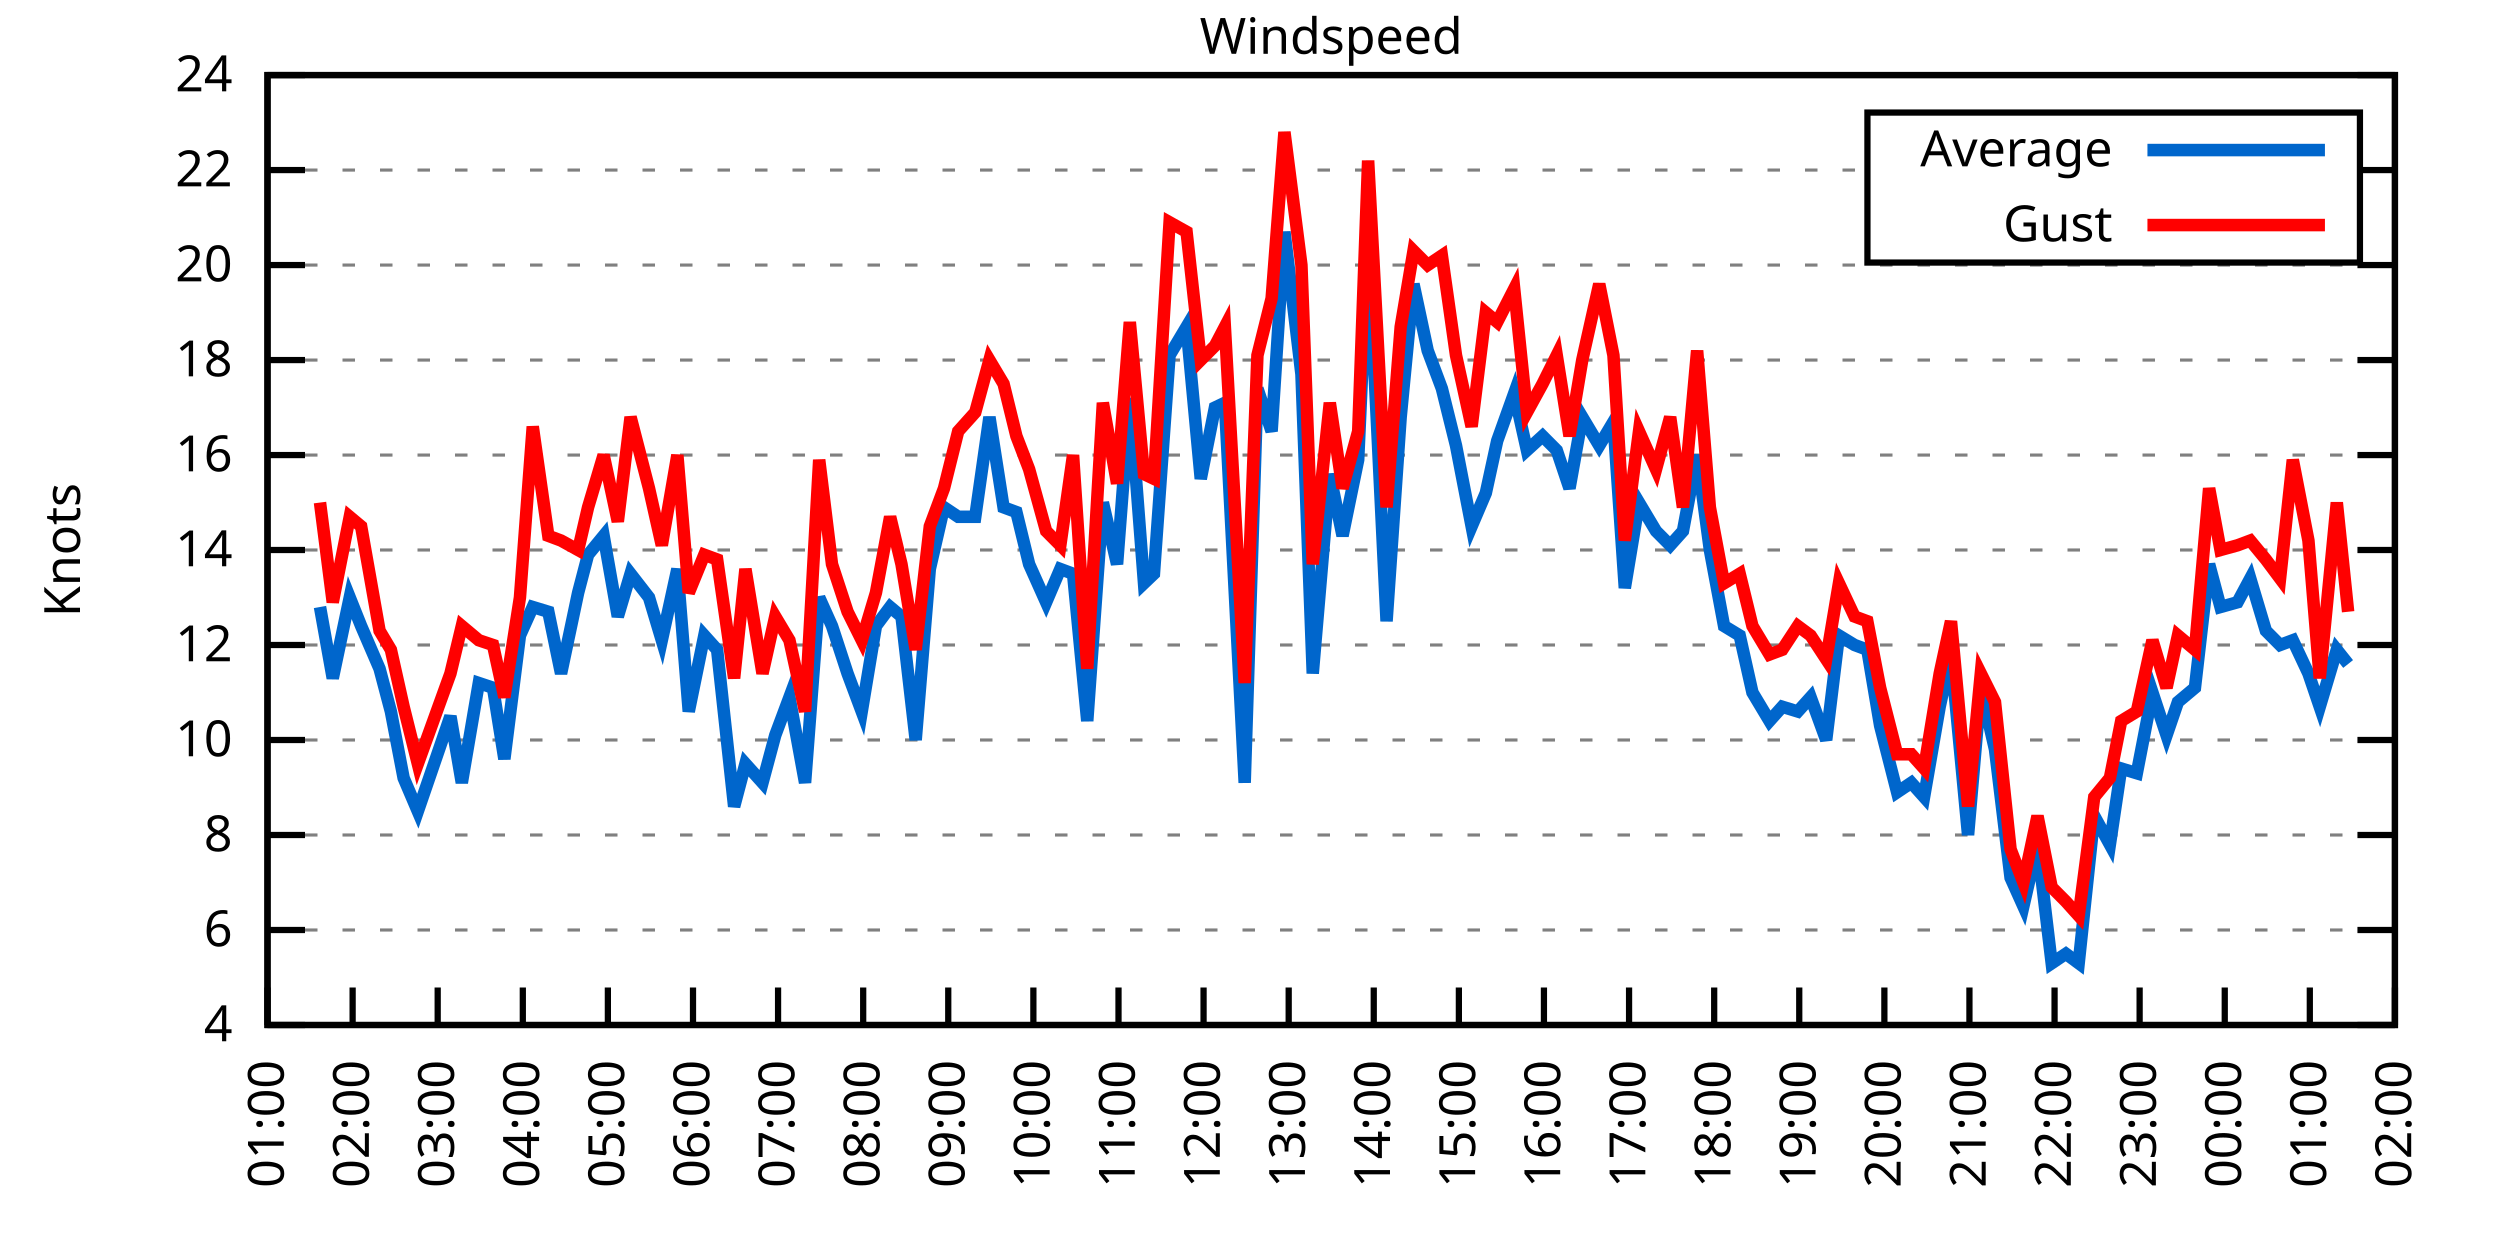
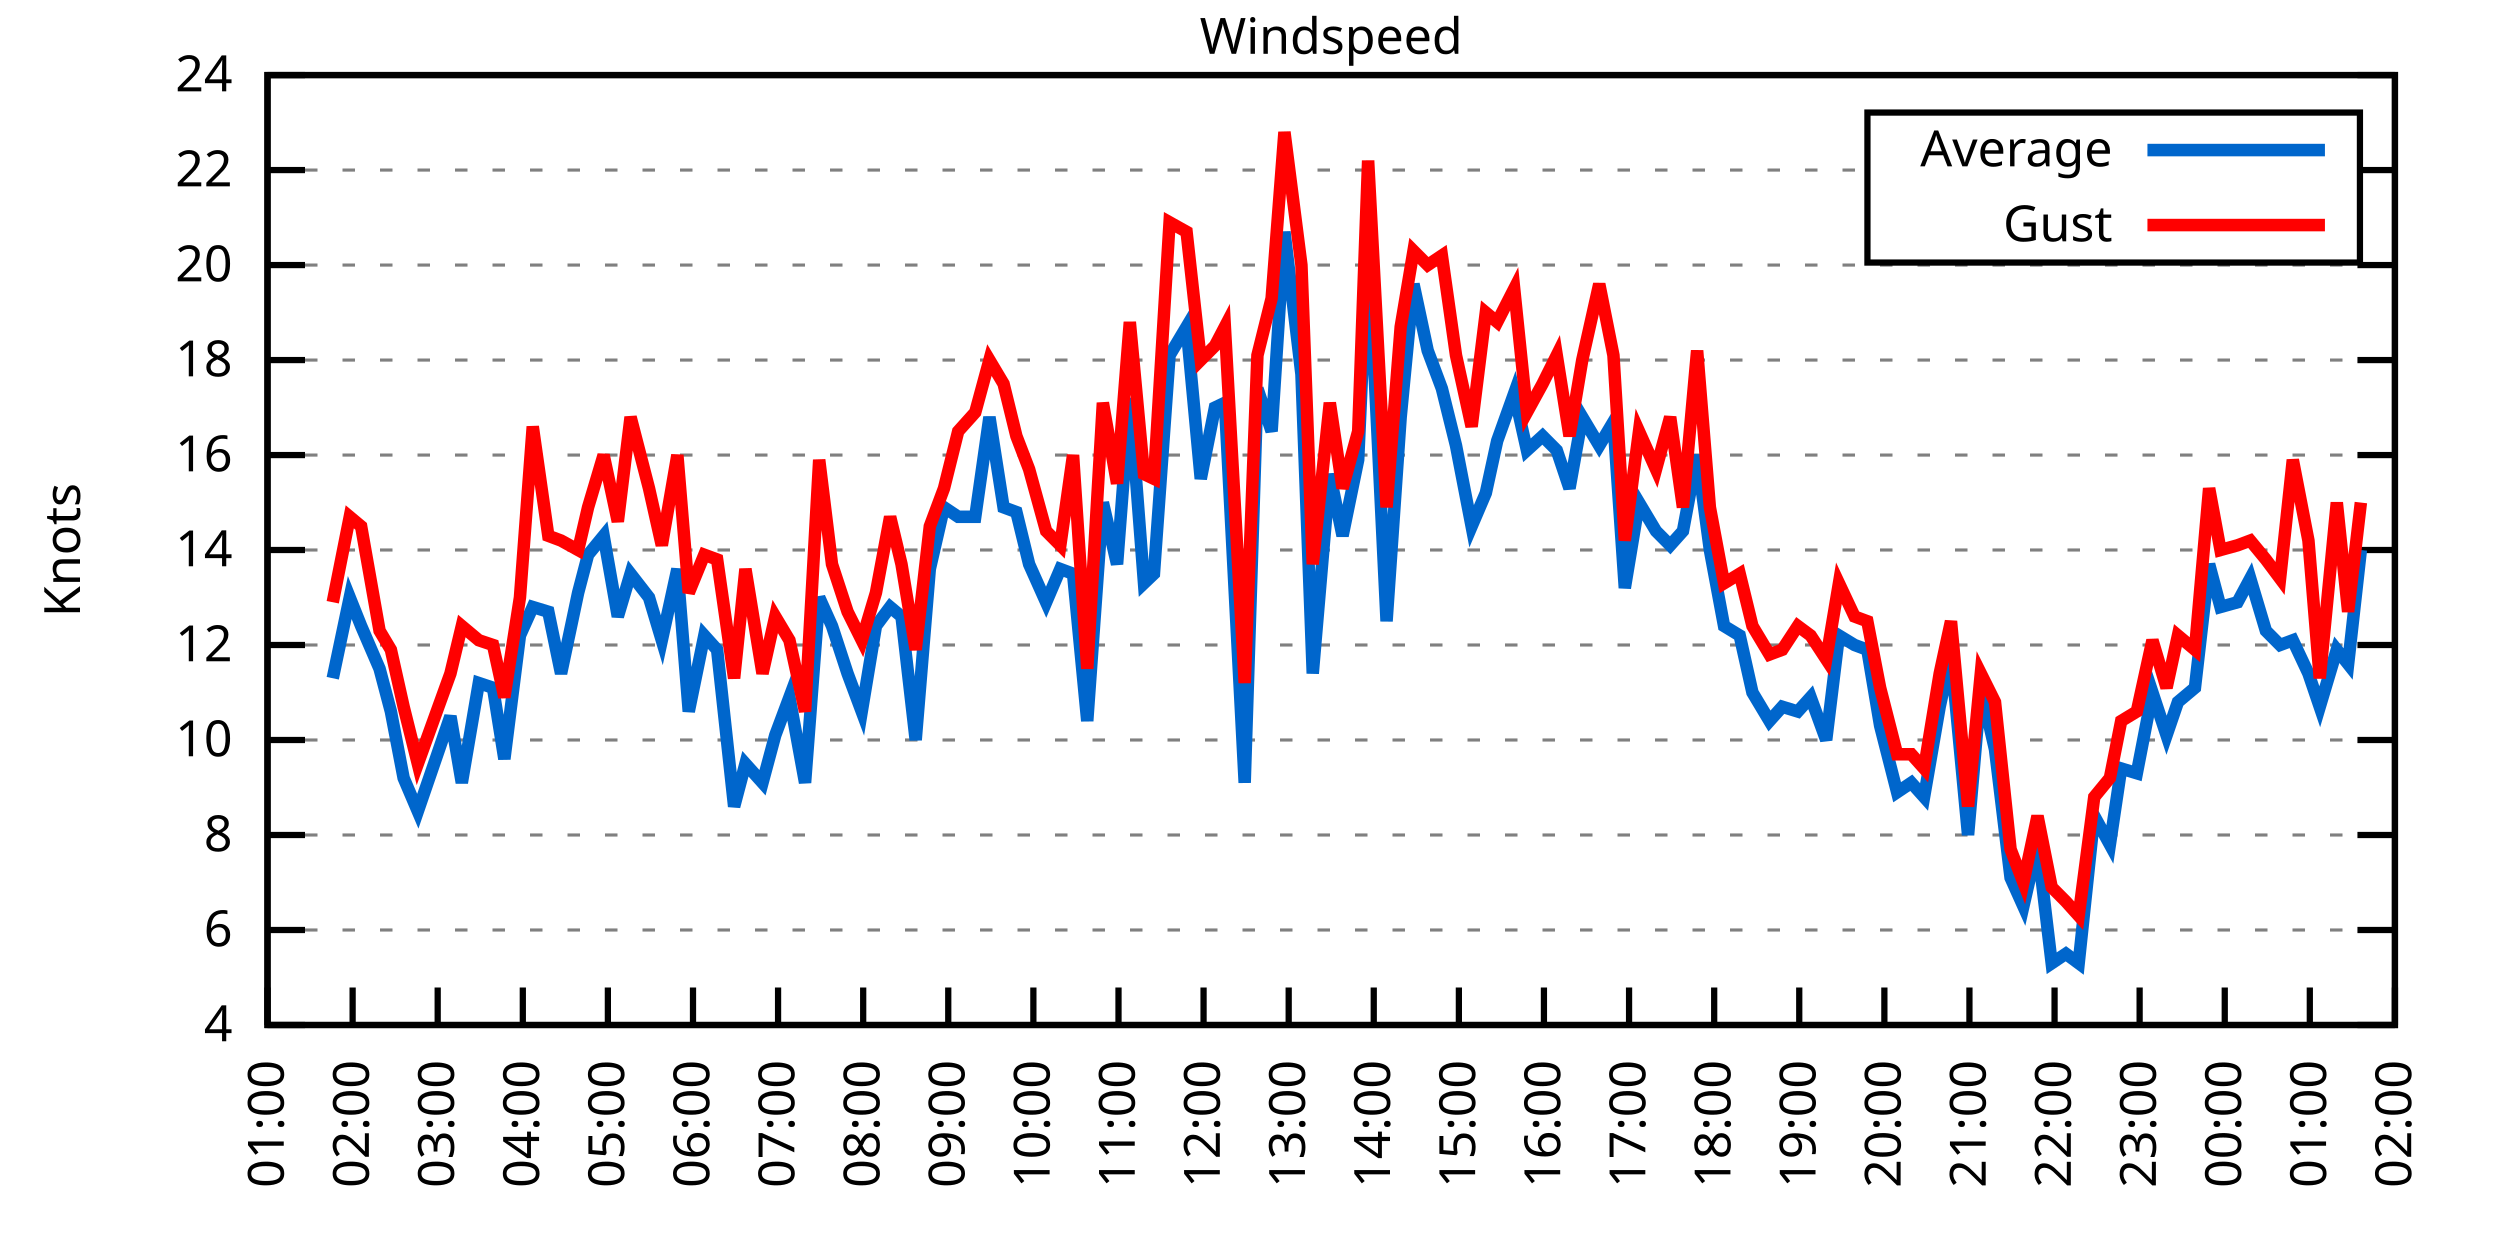
<svg xmlns="http://www.w3.org/2000/svg" xmlns:xlink="http://www.w3.org/1999/xlink" width="400" height="200" viewBox="0 0 400 200">
  <g id="gnuplot_canvas">
    <rect x="0" y="0" width="400" height="200" fill="none" />
    <defs>
      <circle id="gpDot" r="0.5" stroke-width="0.5" stroke="currentColor" />
      <path id="gpPt0" stroke-width="0.333" stroke="currentColor" d="M-1,0 h2 M0,-1 v2" />
      <path id="gpPt1" stroke-width="0.333" stroke="currentColor" d="M-1,-1 L1,1 M1,-1 L-1,1" />
      <path id="gpPt2" stroke-width="0.333" stroke="currentColor" d="M-1,0 L1,0 M0,-1 L0,1 M-1,-1 L1,1 M-1,1 L1,-1" />
      <rect id="gpPt3" stroke-width="0.333" stroke="currentColor" x="-1" y="-1" width="2" height="2" />
      <rect id="gpPt4" stroke-width="0.333" stroke="currentColor" fill="currentColor" x="-1" y="-1" width="2" height="2" />
      <circle id="gpPt5" stroke-width="0.333" stroke="currentColor" cx="0" cy="0" r="1" />
      <use xlink:href="#gpPt5" id="gpPt6" fill="currentColor" stroke="none" />
      <path id="gpPt7" stroke-width="0.333" stroke="currentColor" d="M0,-1.33 L-1.33,0.67 L1.33,0.67 z" />
      <use xlink:href="#gpPt7" id="gpPt8" fill="currentColor" stroke="none" />
      <use xlink:href="#gpPt7" id="gpPt9" stroke="currentColor" transform="rotate(180)" />
      <use xlink:href="#gpPt9" id="gpPt10" fill="currentColor" stroke="none" />
      <use xlink:href="#gpPt3" id="gpPt11" stroke="currentColor" transform="rotate(45)" />
      <use xlink:href="#gpPt11" id="gpPt12" fill="currentColor" stroke="none" />
      <path id="gpPt13" stroke-width="0.333" stroke="currentColor" d="M0,1.330 L1.265,0.411 L0.782,-1.067 L-0.782,-1.076 L-1.265,0.411 z" />
      <use xlink:href="#gpPt13" id="gpPt14" fill="currentColor" stroke="none" />
      <filter id="textbox" filterUnits="objectBoundingBox" x="0" y="0" height="1" width="1">
        <feFlood flood-color="white" flood-opacity="1" result="bgnd" />
        <feComposite in="SourceGraphic" in2="bgnd" operator="atop" />
      </filter>
      <filter id="greybox" filterUnits="objectBoundingBox" x="0" y="0" height="1" width="1">
        <feFlood flood-color="lightgrey" flood-opacity="1" result="grey" />
        <feComposite in="SourceGraphic" in2="grey" operator="atop" />
      </filter>
    </defs>
    <g fill="none" color="white" stroke="currentColor" stroke-width="1.00" stroke-linecap="butt" stroke-linejoin="miter">
</g>
    <g fill="none" color="black" stroke="currentColor" stroke-width="1.00" stroke-linecap="butt" stroke-linejoin="miter">
      <g stroke="none" shape-rendering="crispEdges">
        <polygon fill="rgb(255, 255, 255)" points="42.80,164.00 383.18,164.00 383.18,12.02 42.80,12.02 " />
      </g>
    </g>
    <g fill="none" color="black" stroke="currentColor" stroke-width="1.00" stroke-linecap="butt" stroke-linejoin="miter">
</g>
    <g fill="none" color="black" stroke="black" stroke-width="0.50" stroke-linecap="butt" stroke-linejoin="miter">
</g>
    <g fill="none" color="gray" stroke="currentColor" stroke-width="0.50" stroke-linecap="butt" stroke-linejoin="miter">
      <path stroke="gray" stroke-dasharray="2,4" class="gridline" d="M42.80,164.00 L383.19,164.00  " />
    </g>
    <g fill="none" color="gray" stroke="gray" stroke-width="1.00" stroke-linecap="butt" stroke-linejoin="miter">
</g>
    <g fill="none" color="black" stroke="currentColor" stroke-width="1.00" stroke-linecap="butt" stroke-linejoin="miter">
      <path stroke="black" d="M42.80,164.00 L48.80,164.00 M383.19,164.00 L377.19,164.00  " />
      <g transform="translate(37.20,166.60)" stroke="none" fill="black" font-family="Sans" font-size="8.00" text-anchor="end">
        <text>
          <tspan font-family="Sans"> 4</tspan>
        </text>
      </g>
    </g>
    <g fill="none" color="black" stroke="currentColor" stroke-width="1.00" stroke-linecap="butt" stroke-linejoin="miter">
</g>
    <g fill="none" color="black" stroke="black" stroke-width="0.50" stroke-linecap="butt" stroke-linejoin="miter">
</g>
    <g fill="none" color="gray" stroke="currentColor" stroke-width="0.50" stroke-linecap="butt" stroke-linejoin="miter">
      <path stroke="gray" stroke-dasharray="2,4" class="gridline" d="M42.80,148.80 L383.19,148.80  " />
    </g>
    <g fill="none" color="gray" stroke="gray" stroke-width="1.00" stroke-linecap="butt" stroke-linejoin="miter">
</g>
    <g fill="none" color="black" stroke="currentColor" stroke-width="1.00" stroke-linecap="butt" stroke-linejoin="miter">
      <path stroke="black" d="M42.80,148.80 L48.80,148.80 M383.19,148.80 L377.19,148.80  " />
      <g transform="translate(37.20,151.40)" stroke="none" fill="black" font-family="Sans" font-size="8.00" text-anchor="end">
        <text>
          <tspan font-family="Sans"> 6</tspan>
        </text>
      </g>
    </g>
    <g fill="none" color="black" stroke="currentColor" stroke-width="1.00" stroke-linecap="butt" stroke-linejoin="miter">
</g>
    <g fill="none" color="black" stroke="black" stroke-width="0.50" stroke-linecap="butt" stroke-linejoin="miter">
</g>
    <g fill="none" color="gray" stroke="currentColor" stroke-width="0.50" stroke-linecap="butt" stroke-linejoin="miter">
      <path stroke="gray" stroke-dasharray="2,4" class="gridline" d="M42.80,133.60 L383.19,133.60  " />
    </g>
    <g fill="none" color="gray" stroke="gray" stroke-width="1.00" stroke-linecap="butt" stroke-linejoin="miter">
</g>
    <g fill="none" color="black" stroke="currentColor" stroke-width="1.00" stroke-linecap="butt" stroke-linejoin="miter">
      <path stroke="black" d="M42.80,133.60 L48.80,133.60 M383.19,133.60 L377.19,133.60  " />
      <g transform="translate(37.20,136.20)" stroke="none" fill="black" font-family="Sans" font-size="8.00" text-anchor="end">
        <text>
          <tspan font-family="Sans"> 8</tspan>
        </text>
      </g>
    </g>
    <g fill="none" color="black" stroke="currentColor" stroke-width="1.00" stroke-linecap="butt" stroke-linejoin="miter">
</g>
    <g fill="none" color="black" stroke="black" stroke-width="0.50" stroke-linecap="butt" stroke-linejoin="miter">
</g>
    <g fill="none" color="gray" stroke="currentColor" stroke-width="0.50" stroke-linecap="butt" stroke-linejoin="miter">
      <path stroke="gray" stroke-dasharray="2,4" class="gridline" d="M42.80,118.40 L383.19,118.40  " />
    </g>
    <g fill="none" color="gray" stroke="gray" stroke-width="1.00" stroke-linecap="butt" stroke-linejoin="miter">
</g>
    <g fill="none" color="black" stroke="currentColor" stroke-width="1.00" stroke-linecap="butt" stroke-linejoin="miter">
      <path stroke="black" d="M42.80,118.40 L48.80,118.40 M383.19,118.40 L377.19,118.40  " />
      <g transform="translate(37.20,121.00)" stroke="none" fill="black" font-family="Sans" font-size="8.00" text-anchor="end">
        <text>
          <tspan font-family="Sans"> 10</tspan>
        </text>
      </g>
    </g>
    <g fill="none" color="black" stroke="currentColor" stroke-width="1.00" stroke-linecap="butt" stroke-linejoin="miter">
</g>
    <g fill="none" color="black" stroke="black" stroke-width="0.50" stroke-linecap="butt" stroke-linejoin="miter">
</g>
    <g fill="none" color="gray" stroke="currentColor" stroke-width="0.50" stroke-linecap="butt" stroke-linejoin="miter">
      <path stroke="gray" stroke-dasharray="2,4" class="gridline" d="M42.80,103.20 L383.19,103.20  " />
    </g>
    <g fill="none" color="gray" stroke="gray" stroke-width="1.00" stroke-linecap="butt" stroke-linejoin="miter">
</g>
    <g fill="none" color="black" stroke="currentColor" stroke-width="1.00" stroke-linecap="butt" stroke-linejoin="miter">
      <path stroke="black" d="M42.80,103.20 L48.80,103.20 M383.19,103.20 L377.19,103.20  " />
      <g transform="translate(37.20,105.80)" stroke="none" fill="black" font-family="Sans" font-size="8.00" text-anchor="end">
        <text>
          <tspan font-family="Sans"> 12</tspan>
        </text>
      </g>
    </g>
    <g fill="none" color="black" stroke="currentColor" stroke-width="1.00" stroke-linecap="butt" stroke-linejoin="miter">
</g>
    <g fill="none" color="black" stroke="black" stroke-width="0.50" stroke-linecap="butt" stroke-linejoin="miter">
</g>
    <g fill="none" color="gray" stroke="currentColor" stroke-width="0.50" stroke-linecap="butt" stroke-linejoin="miter">
      <path stroke="gray" stroke-dasharray="2,4" class="gridline" d="M42.80,88.00 L383.19,88.00  " />
    </g>
    <g fill="none" color="gray" stroke="gray" stroke-width="1.00" stroke-linecap="butt" stroke-linejoin="miter">
</g>
    <g fill="none" color="black" stroke="currentColor" stroke-width="1.00" stroke-linecap="butt" stroke-linejoin="miter">
      <path stroke="black" d="M42.80,88.00 L48.80,88.00 M383.19,88.00 L377.19,88.00  " />
      <g transform="translate(37.20,90.60)" stroke="none" fill="black" font-family="Sans" font-size="8.00" text-anchor="end">
        <text>
          <tspan font-family="Sans"> 14</tspan>
        </text>
      </g>
    </g>
    <g fill="none" color="black" stroke="currentColor" stroke-width="1.00" stroke-linecap="butt" stroke-linejoin="miter">
</g>
    <g fill="none" color="black" stroke="black" stroke-width="0.50" stroke-linecap="butt" stroke-linejoin="miter">
</g>
    <g fill="none" color="gray" stroke="currentColor" stroke-width="0.50" stroke-linecap="butt" stroke-linejoin="miter">
      <path stroke="gray" stroke-dasharray="2,4" class="gridline" d="M42.80,72.81 L383.19,72.81  " />
    </g>
    <g fill="none" color="gray" stroke="gray" stroke-width="1.00" stroke-linecap="butt" stroke-linejoin="miter">
</g>
    <g fill="none" color="black" stroke="currentColor" stroke-width="1.00" stroke-linecap="butt" stroke-linejoin="miter">
      <path stroke="black" d="M42.80,72.81 L48.80,72.81 M383.19,72.81 L377.19,72.81  " />
      <g transform="translate(37.20,75.41)" stroke="none" fill="black" font-family="Sans" font-size="8.00" text-anchor="end">
        <text>
          <tspan font-family="Sans"> 16</tspan>
        </text>
      </g>
    </g>
    <g fill="none" color="black" stroke="currentColor" stroke-width="1.00" stroke-linecap="butt" stroke-linejoin="miter">
</g>
    <g fill="none" color="black" stroke="black" stroke-width="0.50" stroke-linecap="butt" stroke-linejoin="miter">
</g>
    <g fill="none" color="gray" stroke="currentColor" stroke-width="0.50" stroke-linecap="butt" stroke-linejoin="miter">
      <path stroke="gray" stroke-dasharray="2,4" class="gridline" d="M42.80,57.61 L383.19,57.61  " />
    </g>
    <g fill="none" color="gray" stroke="gray" stroke-width="1.00" stroke-linecap="butt" stroke-linejoin="miter">
</g>
    <g fill="none" color="black" stroke="currentColor" stroke-width="1.00" stroke-linecap="butt" stroke-linejoin="miter">
      <path stroke="black" d="M42.80,57.61 L48.80,57.61 M383.19,57.61 L377.19,57.61  " />
      <g transform="translate(37.20,60.21)" stroke="none" fill="black" font-family="Sans" font-size="8.00" text-anchor="end">
        <text>
          <tspan font-family="Sans"> 18</tspan>
        </text>
      </g>
    </g>
    <g fill="none" color="black" stroke="currentColor" stroke-width="1.00" stroke-linecap="butt" stroke-linejoin="miter">
</g>
    <g fill="none" color="black" stroke="black" stroke-width="0.50" stroke-linecap="butt" stroke-linejoin="miter">
</g>
    <g fill="none" color="gray" stroke="currentColor" stroke-width="0.50" stroke-linecap="butt" stroke-linejoin="miter">
      <path stroke="gray" stroke-dasharray="2,4" class="gridline" d="M42.80,42.41 L383.19,42.41  " />
    </g>
    <g fill="none" color="gray" stroke="gray" stroke-width="1.00" stroke-linecap="butt" stroke-linejoin="miter">
</g>
    <g fill="none" color="black" stroke="currentColor" stroke-width="1.00" stroke-linecap="butt" stroke-linejoin="miter">
      <path stroke="black" d="M42.80,42.41 L48.80,42.41 M383.19,42.41 L377.19,42.41  " />
      <g transform="translate(37.20,45.01)" stroke="none" fill="black" font-family="Sans" font-size="8.00" text-anchor="end">
        <text>
          <tspan font-family="Sans"> 20</tspan>
        </text>
      </g>
    </g>
    <g fill="none" color="black" stroke="currentColor" stroke-width="1.00" stroke-linecap="butt" stroke-linejoin="miter">
</g>
    <g fill="none" color="black" stroke="black" stroke-width="0.50" stroke-linecap="butt" stroke-linejoin="miter">
</g>
    <g fill="none" color="gray" stroke="currentColor" stroke-width="0.50" stroke-linecap="butt" stroke-linejoin="miter">
      <path stroke="gray" stroke-dasharray="2,4" class="gridline" d="M42.80,27.21 L298.79,27.21 M377.59,27.21 L383.19,27.21  " />
    </g>
    <g fill="none" color="gray" stroke="gray" stroke-width="1.00" stroke-linecap="butt" stroke-linejoin="miter">
</g>
    <g fill="none" color="black" stroke="currentColor" stroke-width="1.00" stroke-linecap="butt" stroke-linejoin="miter">
      <path stroke="black" d="M42.80,27.21 L48.80,27.21 M383.19,27.21 L377.19,27.21  " />
      <g transform="translate(37.20,29.81)" stroke="none" fill="black" font-family="Sans" font-size="8.00" text-anchor="end">
        <text>
          <tspan font-family="Sans"> 22</tspan>
        </text>
      </g>
    </g>
    <g fill="none" color="black" stroke="currentColor" stroke-width="1.00" stroke-linecap="butt" stroke-linejoin="miter">
</g>
    <g fill="none" color="black" stroke="black" stroke-width="0.50" stroke-linecap="butt" stroke-linejoin="miter">
</g>
    <g fill="none" color="gray" stroke="currentColor" stroke-width="0.50" stroke-linecap="butt" stroke-linejoin="miter">
      <path stroke="gray" stroke-dasharray="2,4" class="gridline" d="M42.80,12.01 L383.19,12.01  " />
    </g>
    <g fill="none" color="gray" stroke="gray" stroke-width="1.00" stroke-linecap="butt" stroke-linejoin="miter">
</g>
    <g fill="none" color="black" stroke="currentColor" stroke-width="1.00" stroke-linecap="butt" stroke-linejoin="miter">
      <path stroke="black" d="M42.80,12.01 L48.80,12.01 M383.19,12.01 L377.19,12.01  " />
      <g transform="translate(37.20,14.61)" stroke="none" fill="black" font-family="Sans" font-size="8.00" text-anchor="end">
        <text>
          <tspan font-family="Sans"> 24</tspan>
        </text>
      </g>
    </g>
    <g fill="none" color="black" stroke="currentColor" stroke-width="1.00" stroke-linecap="butt" stroke-linejoin="miter">
      <path stroke="black" d="M42.80,164.00 L42.80,158.00  " />
      <g transform="translate(45.40,169.60) rotate(270.00)" stroke="none" fill="black" font-family="Sans" font-size="8.00" text-anchor="end">
        <text>
          <tspan font-family="Sans">01:00</tspan>
        </text>
      </g>
    </g>
    <g fill="none" color="black" stroke="currentColor" stroke-width="1.00" stroke-linecap="butt" stroke-linejoin="miter">
      <path stroke="black" d="M56.42,164.00 L56.42,158.00  " />
      <g transform="translate(59.02,169.60) rotate(270.00)" stroke="none" fill="black" font-family="Sans" font-size="8.00" text-anchor="end">
        <text>
          <tspan font-family="Sans">02:00</tspan>
        </text>
      </g>
    </g>
    <g fill="none" color="black" stroke="currentColor" stroke-width="1.00" stroke-linecap="butt" stroke-linejoin="miter">
      <path stroke="black" d="M70.03,164.00 L70.03,158.00  " />
      <g transform="translate(72.63,169.60) rotate(270.00)" stroke="none" fill="black" font-family="Sans" font-size="8.00" text-anchor="end">
        <text>
          <tspan font-family="Sans">03:00</tspan>
        </text>
      </g>
    </g>
    <g fill="none" color="black" stroke="currentColor" stroke-width="1.00" stroke-linecap="butt" stroke-linejoin="miter">
      <path stroke="black" d="M83.65,164.00 L83.65,158.00  " />
      <g transform="translate(86.25,169.60) rotate(270.00)" stroke="none" fill="black" font-family="Sans" font-size="8.00" text-anchor="end">
        <text>
          <tspan font-family="Sans">04:00</tspan>
        </text>
      </g>
    </g>
    <g fill="none" color="black" stroke="currentColor" stroke-width="1.00" stroke-linecap="butt" stroke-linejoin="miter">
      <path stroke="black" d="M97.26,164.00 L97.26,158.00  " />
      <g transform="translate(99.86,169.60) rotate(270.00)" stroke="none" fill="black" font-family="Sans" font-size="8.00" text-anchor="end">
        <text>
          <tspan font-family="Sans">05:00</tspan>
        </text>
      </g>
    </g>
    <g fill="none" color="black" stroke="currentColor" stroke-width="1.00" stroke-linecap="butt" stroke-linejoin="miter">
      <path stroke="black" d="M110.88,164.00 L110.88,158.00  " />
      <g transform="translate(113.48,169.60) rotate(270.00)" stroke="none" fill="black" font-family="Sans" font-size="8.00" text-anchor="end">
        <text>
          <tspan font-family="Sans">06:00</tspan>
        </text>
      </g>
    </g>
    <g fill="none" color="black" stroke="currentColor" stroke-width="1.00" stroke-linecap="butt" stroke-linejoin="miter">
      <path stroke="black" d="M124.49,164.00 L124.49,158.00  " />
      <g transform="translate(127.09,169.60) rotate(270.00)" stroke="none" fill="black" font-family="Sans" font-size="8.00" text-anchor="end">
        <text>
          <tspan font-family="Sans">07:00</tspan>
        </text>
      </g>
    </g>
    <g fill="none" color="black" stroke="currentColor" stroke-width="1.00" stroke-linecap="butt" stroke-linejoin="miter">
      <path stroke="black" d="M138.11,164.00 L138.11,158.00  " />
      <g transform="translate(140.71,169.60) rotate(270.00)" stroke="none" fill="black" font-family="Sans" font-size="8.00" text-anchor="end">
        <text>
          <tspan font-family="Sans">08:00</tspan>
        </text>
      </g>
    </g>
    <g fill="none" color="black" stroke="currentColor" stroke-width="1.00" stroke-linecap="butt" stroke-linejoin="miter">
      <path stroke="black" d="M151.72,164.00 L151.72,158.00  " />
      <g transform="translate(154.32,169.60) rotate(270.00)" stroke="none" fill="black" font-family="Sans" font-size="8.00" text-anchor="end">
        <text>
          <tspan font-family="Sans">09:00</tspan>
        </text>
      </g>
    </g>
    <g fill="none" color="black" stroke="currentColor" stroke-width="1.00" stroke-linecap="butt" stroke-linejoin="miter">
      <path stroke="black" d="M165.34,164.00 L165.34,158.00  " />
      <g transform="translate(167.94,169.60) rotate(270.00)" stroke="none" fill="black" font-family="Sans" font-size="8.00" text-anchor="end">
        <text>
          <tspan font-family="Sans">10:00</tspan>
        </text>
      </g>
    </g>
    <g fill="none" color="black" stroke="currentColor" stroke-width="1.00" stroke-linecap="butt" stroke-linejoin="miter">
      <path stroke="black" d="M178.96,164.00 L178.96,158.00  " />
      <g transform="translate(181.56,169.60) rotate(270.00)" stroke="none" fill="black" font-family="Sans" font-size="8.00" text-anchor="end">
        <text>
          <tspan font-family="Sans">11:00</tspan>
        </text>
      </g>
    </g>
    <g fill="none" color="black" stroke="currentColor" stroke-width="1.00" stroke-linecap="butt" stroke-linejoin="miter">
      <path stroke="black" d="M192.57,164.00 L192.57,158.00  " />
      <g transform="translate(195.17,169.60) rotate(270.00)" stroke="none" fill="black" font-family="Sans" font-size="8.00" text-anchor="end">
        <text>
          <tspan font-family="Sans">12:00</tspan>
        </text>
      </g>
    </g>
    <g fill="none" color="black" stroke="currentColor" stroke-width="1.00" stroke-linecap="butt" stroke-linejoin="miter">
      <path stroke="black" d="M206.19,164.00 L206.19,158.00  " />
      <g transform="translate(208.79,169.60) rotate(270.00)" stroke="none" fill="black" font-family="Sans" font-size="8.00" text-anchor="end">
        <text>
          <tspan font-family="Sans">13:00</tspan>
        </text>
      </g>
    </g>
    <g fill="none" color="black" stroke="currentColor" stroke-width="1.00" stroke-linecap="butt" stroke-linejoin="miter">
      <path stroke="black" d="M219.80,164.00 L219.80,158.00  " />
      <g transform="translate(222.40,169.60) rotate(270.00)" stroke="none" fill="black" font-family="Sans" font-size="8.00" text-anchor="end">
        <text>
          <tspan font-family="Sans">14:00</tspan>
        </text>
      </g>
    </g>
    <g fill="none" color="black" stroke="currentColor" stroke-width="1.00" stroke-linecap="butt" stroke-linejoin="miter">
      <path stroke="black" d="M233.42,164.00 L233.42,158.00  " />
      <g transform="translate(236.02,169.60) rotate(270.00)" stroke="none" fill="black" font-family="Sans" font-size="8.00" text-anchor="end">
        <text>
          <tspan font-family="Sans">15:00</tspan>
        </text>
      </g>
    </g>
    <g fill="none" color="black" stroke="currentColor" stroke-width="1.00" stroke-linecap="butt" stroke-linejoin="miter">
      <path stroke="black" d="M247.03,164.00 L247.03,158.00  " />
      <g transform="translate(249.63,169.60) rotate(270.00)" stroke="none" fill="black" font-family="Sans" font-size="8.00" text-anchor="end">
        <text>
          <tspan font-family="Sans">16:00</tspan>
        </text>
      </g>
    </g>
    <g fill="none" color="black" stroke="currentColor" stroke-width="1.00" stroke-linecap="butt" stroke-linejoin="miter">
      <path stroke="black" d="M260.65,164.00 L260.65,158.00  " />
      <g transform="translate(263.25,169.60) rotate(270.00)" stroke="none" fill="black" font-family="Sans" font-size="8.00" text-anchor="end">
        <text>
          <tspan font-family="Sans">17:00</tspan>
        </text>
      </g>
    </g>
    <g fill="none" color="black" stroke="currentColor" stroke-width="1.00" stroke-linecap="butt" stroke-linejoin="miter">
      <path stroke="black" d="M274.27,164.00 L274.27,158.00  " />
      <g transform="translate(276.87,169.60) rotate(270.00)" stroke="none" fill="black" font-family="Sans" font-size="8.00" text-anchor="end">
        <text>
          <tspan font-family="Sans">18:00</tspan>
        </text>
      </g>
    </g>
    <g fill="none" color="black" stroke="currentColor" stroke-width="1.00" stroke-linecap="butt" stroke-linejoin="miter">
      <path stroke="black" d="M287.88,164.00 L287.88,158.00  " />
      <g transform="translate(290.48,169.60) rotate(270.00)" stroke="none" fill="black" font-family="Sans" font-size="8.00" text-anchor="end">
        <text>
          <tspan font-family="Sans">19:00</tspan>
        </text>
      </g>
    </g>
    <g fill="none" color="black" stroke="currentColor" stroke-width="1.00" stroke-linecap="butt" stroke-linejoin="miter">
      <path stroke="black" d="M301.50,164.00 L301.50,158.00  " />
      <g transform="translate(304.10,169.60) rotate(270.00)" stroke="none" fill="black" font-family="Sans" font-size="8.00" text-anchor="end">
        <text>
          <tspan font-family="Sans">20:00</tspan>
        </text>
      </g>
    </g>
    <g fill="none" color="black" stroke="currentColor" stroke-width="1.00" stroke-linecap="butt" stroke-linejoin="miter">
      <path stroke="black" d="M315.11,164.00 L315.11,158.00  " />
      <g transform="translate(317.71,169.60) rotate(270.00)" stroke="none" fill="black" font-family="Sans" font-size="8.00" text-anchor="end">
        <text>
          <tspan font-family="Sans">21:00</tspan>
        </text>
      </g>
    </g>
    <g fill="none" color="black" stroke="currentColor" stroke-width="1.00" stroke-linecap="butt" stroke-linejoin="miter">
      <path stroke="black" d="M328.73,164.00 L328.73,158.00  " />
      <g transform="translate(331.33,169.60) rotate(270.00)" stroke="none" fill="black" font-family="Sans" font-size="8.00" text-anchor="end">
        <text>
          <tspan font-family="Sans">22:00</tspan>
        </text>
      </g>
    </g>
    <g fill="none" color="black" stroke="currentColor" stroke-width="1.00" stroke-linecap="butt" stroke-linejoin="miter">
      <path stroke="black" d="M342.34,164.00 L342.34,158.00  " />
      <g transform="translate(344.94,169.60) rotate(270.00)" stroke="none" fill="black" font-family="Sans" font-size="8.00" text-anchor="end">
        <text>
          <tspan font-family="Sans">23:00</tspan>
        </text>
      </g>
    </g>
    <g fill="none" color="black" stroke="currentColor" stroke-width="1.00" stroke-linecap="butt" stroke-linejoin="miter">
      <path stroke="black" d="M355.96,164.00 L355.96,158.00  " />
      <g transform="translate(358.56,169.60) rotate(270.00)" stroke="none" fill="black" font-family="Sans" font-size="8.00" text-anchor="end">
        <text>
          <tspan font-family="Sans">00:00</tspan>
        </text>
      </g>
    </g>
    <g fill="none" color="black" stroke="currentColor" stroke-width="1.00" stroke-linecap="butt" stroke-linejoin="miter">
      <path stroke="black" d="M369.57,164.00 L369.57,158.00  " />
      <g transform="translate(372.17,169.60) rotate(270.00)" stroke="none" fill="black" font-family="Sans" font-size="8.00" text-anchor="end">
        <text>
          <tspan font-family="Sans">01:00</tspan>
        </text>
      </g>
    </g>
    <g fill="none" color="black" stroke="currentColor" stroke-width="1.00" stroke-linecap="butt" stroke-linejoin="miter">
      <path stroke="black" d="M383.19,164.00 L383.19,158.00  " />
      <g transform="translate(385.79,169.60) rotate(270.00)" stroke="none" fill="black" font-family="Sans" font-size="8.00" text-anchor="end">
        <text>
          <tspan font-family="Sans">02:00</tspan>
        </text>
      </g>
    </g>
    <g fill="none" color="black" stroke="currentColor" stroke-width="1.00" stroke-linecap="butt" stroke-linejoin="miter">
</g>
    <g fill="none" color="black" stroke="currentColor" stroke-width="1.00" stroke-linecap="butt" stroke-linejoin="miter">
      <path stroke="black" d="M42.80,12.01 L42.80,164.00 L383.19,164.00 L383.19,12.01 L42.80,12.01 Z  " />
    </g>
    <g fill="none" color="black" stroke="currentColor" stroke-width="1.00" stroke-linecap="butt" stroke-linejoin="miter">
</g>
    <g fill="none" color="black" stroke="currentColor" stroke-width="1.00" stroke-linecap="butt" stroke-linejoin="miter">
      <path stroke="black" d="M298.79,42.01 L298.79,18.01 L377.59,18.01 L377.59,42.01 L298.79,42.01 Z  " />
    </g>
    <g id="Windspeed_plot_1">
      <g fill="none" color="white" stroke="black" stroke-width="2.00" stroke-linecap="butt" stroke-linejoin="miter">
</g>
      <g fill="none" color="black" stroke="currentColor" stroke-width="2.00" stroke-linecap="butt" stroke-linejoin="miter">
        <g transform="translate(337.99,26.61)" stroke="none" fill="black" font-family="Sans" font-size="8.00" text-anchor="end">
          <text>
            <tspan font-family="Sans">Average</tspan>
          </text>
        </g>
      </g>
      <g fill="none" color="black" stroke="currentColor" stroke-width="2.00" stroke-linecap="butt" stroke-linejoin="miter">
-         <path stroke="rgb(  0, 102, 204)" d="M343.59,24.01 L371.99,24.01 M51.20,97.12 L53.24,108.52 L55.96,95.60 L57.78,100.16 L60.73,107.00 L62.54,113.84   L64.58,124.48 L66.85,129.80 L72.07,114.60 L73.89,125.24 L76.61,109.28 L78.88,110.04 L80.70,121.44 L83.19,101.68   L85.24,97.12 L87.73,97.88 L89.77,107.76 L92.50,94.84 L94.09,88.76 L96.58,85.73 L98.85,98.64 L100.89,91.80   L103.84,95.60 L105.89,102.44 L108.38,91.04 L110.20,113.84 L112.69,101.68 L114.74,103.96 L117.46,129.04 L119.27,122.20   L122.00,125.24 L124.04,117.64 L126.31,111.56 L128.81,125.24 L131.07,95.60 L133.12,100.16 L135.61,107.76 L137.88,113.84   L140.15,100.16 L142.42,97.12 L144.24,98.64 L146.51,118.40 L148.77,91.04 L151.04,81.17 L153.31,82.69 L156.04,82.69   L158.31,66.73 L160.57,81.17 L162.62,81.93 L164.66,90.28 L167.38,96.36 L169.65,91.04 L171.69,91.80 L173.96,115.36   L176.46,80.41 L178.73,90.28 L180.77,63.69 L183.04,93.32 L184.63,91.80 L187.13,56.85 L189.85,52.29 L192.12,76.61   L194.39,65.21 L195.98,64.45 L199.15,125.24 L201.19,62.17 L203.46,69.01 L205.51,37.09 L208.23,59.89 L210.04,107.76   L212.77,75.85 L214.81,85.73 L217.31,73.57 L218.90,38.61 L221.85,99.40 L224.11,66.73 L226.16,45.45 L228.43,56.09   L230.70,62.17 L232.96,71.29 L235.46,84.21 L237.73,78.89 L239.55,70.53 L242.27,62.93 L244.31,72.05 L246.81,69.77   L249.08,72.05 L251.12,78.13 L253.16,66.73 L255.88,71.29 L258.15,67.49 L259.97,94.08 L262.24,80.41 L264.96,84.97   L267.23,87.25 L269.27,84.97 L271.54,72.81 L273.58,88.00 L275.85,100.16 L278.35,101.68 L280.39,110.80 L283.12,115.36   L285.16,113.08 L287.65,113.84 L289.70,111.56 L292.19,118.40 L294.23,101.68 L296.73,103.20 L298.77,103.96 L300.82,116.12   L303.54,126.76 L305.81,125.24 L307.85,127.52 L310.35,113.08 L312.16,104.72 L314.89,133.60 L316.93,110.04 L319.20,119.92   L321.69,140.44 L323.74,145.00 L326.00,135.12 L328.27,154.12 L330.54,152.60 L332.59,154.12 L335.08,130.56 L337.58,135.12   L339.39,122.96 L341.89,123.72 L344.39,110.80 L346.65,117.64 L348.47,112.32 L351.19,110.04 L353.46,90.28 L355.28,97.12   L358.00,96.36 L360.04,92.56 L362.54,100.92 L364.81,103.20 L366.85,102.44 L369.35,107.76 L371.16,113.08 L373.89,103.96   L375.70,106.24  " />
+         <path stroke="rgb(  0, 102, 204)" d="M343.59,24.01 L371.99,24.01 M53.24,108.52 L55.96,95.60 L57.78,100.16 L60.73,107.00 L62.54,113.84 L64.58,124.48   L66.85,129.80 L72.07,114.60 L73.89,125.24 L76.61,109.28 L78.88,110.04 L80.70,121.44 L83.19,101.68 L85.24,97.12   L87.73,97.88 L89.77,107.76 L92.50,94.84 L94.09,88.76 L96.58,85.73 L98.85,98.64 L100.89,91.80 L103.84,95.60   L105.89,102.44 L108.38,91.04 L110.20,113.84 L112.69,101.68 L114.74,103.96 L117.46,129.04 L119.27,122.20 L122.00,125.24   L124.04,117.64 L126.31,111.56 L128.81,125.24 L131.07,95.60 L133.12,100.16 L135.61,107.76 L137.88,113.84 L140.15,100.16   L142.42,97.12 L144.24,98.64 L146.51,118.40 L148.77,91.04 L151.04,81.17 L153.31,82.69 L156.04,82.69 L158.31,66.73   L160.57,81.17 L162.62,81.93 L164.66,90.28 L167.38,96.36 L169.65,91.04 L171.69,91.80 L173.96,115.36 L176.46,80.41   L178.73,90.28 L180.77,63.69 L183.04,93.32 L184.63,91.80 L187.13,56.85 L189.85,52.29 L192.12,76.61 L194.39,65.21   L195.98,64.45 L199.15,125.24 L201.19,62.17 L203.46,69.01 L205.51,37.09 L208.23,59.89 L210.04,107.76 L212.77,75.85   L214.81,85.73 L217.31,73.57 L218.90,38.61 L221.85,99.40 L224.11,66.73 L226.16,45.45 L228.43,56.09 L230.70,62.17   L232.96,71.29 L235.46,84.21 L237.73,78.89 L239.55,70.53 L242.27,62.93 L244.31,72.05 L246.81,69.77 L249.08,72.05   L251.12,78.13 L253.16,66.73 L255.88,71.29 L258.15,67.49 L259.97,94.08 L262.24,80.41 L264.96,84.97 L267.23,87.25   L269.27,84.97 L271.54,72.81 L273.58,88.00 L275.85,100.16 L278.35,101.68 L280.39,110.80 L283.12,115.36 L285.16,113.08   L287.65,113.84 L289.70,111.56 L292.19,118.40 L294.23,101.68 L296.73,103.20 L298.77,103.96 L300.82,116.12 L303.54,126.76   L305.81,125.24 L307.85,127.52 L310.35,113.08 L312.16,104.72 L314.89,133.60 L316.93,110.04 L319.20,119.92 L321.69,140.44   L323.74,145.00 L326.00,135.12 L328.27,154.12 L330.54,152.60 L332.59,154.12 L335.08,130.56 L337.58,135.12 L339.39,122.96   L341.89,123.72 L344.39,110.80 L346.65,117.64 L348.47,112.32 L351.19,110.04 L353.46,90.28 L355.28,97.12 L358.00,96.36   L360.04,92.56 L362.54,100.92 L364.81,103.20 L366.85,102.44 L369.35,107.76 L371.16,113.08 L373.89,103.96 L375.70,106.24   L377.74,88.00  " />
      </g>
    </g>
    <g id="Windspeed_plot_2">
      <g fill="none" color="black" stroke="currentColor" stroke-width="2.00" stroke-linecap="butt" stroke-linejoin="miter">
        <g transform="translate(337.99,38.61)" stroke="none" fill="black" font-family="Sans" font-size="8.00" text-anchor="end">
          <text>
            <tspan font-family="Sans">Gust</tspan>
          </text>
        </g>
      </g>
      <g fill="none" color="black" stroke="currentColor" stroke-width="2.00" stroke-linecap="butt" stroke-linejoin="miter">
-         <path stroke="rgb(255,   0,   0)" d="M343.59,36.01 L371.99,36.01 M51.20,80.41 L53.24,96.36 L55.96,82.69 L57.78,84.21 L60.73,100.92 L62.54,103.96   L64.58,113.08 L66.85,122.20 L72.07,107.76 L73.89,100.16 L76.61,102.44 L78.88,103.20 L80.70,111.56 L83.19,95.60   L85.24,68.25 L87.73,85.73 L89.77,86.49 L92.50,88.00 L94.09,81.17 L96.58,72.81 L98.85,83.45 L100.89,66.73   L103.84,78.13 L105.89,87.25 L108.38,72.81 L110.20,94.84 L112.69,88.76 L114.74,89.52 L117.46,108.52 L119.27,91.04   L122.00,107.76 L124.04,98.64 L126.31,102.44 L128.81,113.84 L131.07,73.57 L133.12,90.28 L135.61,97.88 L137.88,102.44   L140.15,94.84 L142.42,82.69 L144.24,90.28 L146.51,103.96 L148.77,84.21 L151.04,78.13 L153.31,69.01 L156.04,65.97   L158.31,57.61 L160.57,61.41 L162.62,69.77 L164.66,75.09 L167.38,84.97 L169.65,87.25 L171.69,72.81 L173.96,107.00   L176.46,64.45 L178.73,77.37 L180.77,51.53 L183.04,75.85 L184.63,76.61 L187.13,35.57 L189.85,37.09 L192.12,57.61   L194.39,55.33 L195.98,52.29 L199.15,109.28 L201.19,56.85 L203.46,47.73 L205.51,21.13 L208.23,42.41 L210.04,90.28   L212.77,64.45 L214.81,78.13 L217.31,69.01 L218.90,25.69 L221.85,81.17 L224.11,52.29 L226.16,40.13 L228.43,42.41   L230.70,40.89 L232.96,56.85 L235.46,68.25 L237.73,50.01 L239.55,51.53 L242.27,46.21 L244.31,65.97 L246.81,61.41   L249.08,56.85 L251.12,69.77 L253.16,57.61 L255.88,45.45 L258.15,56.85 L259.97,86.49 L262.24,69.01 L264.96,75.09   L267.23,66.73 L269.27,81.17 L271.54,56.09 L273.58,81.17 L275.85,93.32 L278.35,91.80 L280.39,100.16 L283.12,104.72   L285.16,103.96 L287.65,100.16 L289.70,101.68 L292.19,105.48 L294.23,93.32 L296.73,98.64 L298.77,99.40 L300.82,110.04   L303.54,120.68 L305.81,120.68 L307.85,122.96 L310.35,107.76 L312.16,99.40 L314.89,129.04 L316.93,107.76 L319.20,112.32   L321.69,135.88 L323.74,141.20 L326.00,130.56 L328.27,141.96 L330.54,144.24 L332.59,146.52 L335.08,127.52 L337.58,124.48   L339.39,115.36 L341.89,113.84 L344.39,102.44 L346.65,110.04 L348.47,101.68 L351.19,103.96 L353.46,78.13 L355.28,88.00   L358.00,87.25 L360.04,86.49 L362.54,89.52 L364.81,92.56 L366.85,73.57 L369.35,86.49 L371.16,108.52 L373.89,80.41   L375.70,97.88  " />
+         <path stroke="rgb(255,   0,   0)" d="M343.59,36.01 L371.99,36.01 M53.24,96.36 L55.96,82.69 L57.78,84.21 L60.73,100.92 L62.54,103.96 L64.58,113.08   L66.85,122.20 L72.07,107.76 L73.89,100.16 L76.61,102.44 L78.88,103.20 L80.70,111.56 L83.19,95.60 L85.24,68.25   L87.73,85.73 L89.77,86.49 L92.50,88.00 L94.09,81.17 L96.58,72.81 L98.85,83.45 L100.89,66.73 L103.84,78.13   L105.89,87.25 L108.38,72.81 L110.20,94.84 L112.69,88.76 L114.74,89.52 L117.46,108.52 L119.27,91.04 L122.00,107.76   L124.04,98.64 L126.31,102.44 L128.81,113.84 L131.07,73.57 L133.12,90.28 L135.61,97.88 L137.88,102.44 L140.15,94.84   L142.42,82.69 L144.24,90.28 L146.51,103.96 L148.77,84.21 L151.04,78.13 L153.31,69.01 L156.04,65.97 L158.31,57.61   L160.57,61.41 L162.62,69.77 L164.66,75.09 L167.38,84.97 L169.65,87.25 L171.69,72.81 L173.96,107.00 L176.46,64.45   L178.73,77.37 L180.77,51.53 L183.04,75.85 L184.63,76.61 L187.13,35.57 L189.85,37.09 L192.12,57.61 L194.39,55.33   L195.98,52.29 L199.15,109.28 L201.19,56.85 L203.46,47.73 L205.51,21.13 L208.23,42.41 L210.04,90.28 L212.77,64.45   L214.81,78.13 L217.31,69.01 L218.90,25.69 L221.85,81.17 L224.11,52.29 L226.16,40.13 L228.43,42.41 L230.70,40.89   L232.96,56.85 L235.46,68.25 L237.73,50.01 L239.55,51.53 L242.27,46.21 L244.31,65.97 L246.81,61.41 L249.08,56.85   L251.12,69.77 L253.16,57.61 L255.88,45.45 L258.15,56.85 L259.97,86.49 L262.24,69.01 L264.96,75.09 L267.23,66.73   L269.27,81.17 L271.54,56.09 L273.58,81.17 L275.85,93.32 L278.35,91.80 L280.39,100.16 L283.12,104.72 L285.16,103.96   L287.65,100.16 L289.70,101.68 L292.19,105.48 L294.23,93.32 L296.73,98.64 L298.77,99.40 L300.82,110.04 L303.54,120.68   L305.81,120.68 L307.85,122.96 L310.35,107.76 L312.16,99.40 L314.89,129.04 L316.93,107.76 L319.20,112.32 L321.69,135.88   L323.74,141.20 L326.00,130.56 L328.27,141.96 L330.54,144.24 L332.59,146.52 L335.08,127.52 L337.58,124.48 L339.39,115.36   L341.89,113.84 L344.39,102.44 L346.65,110.04 L348.47,101.68 L351.19,103.96 L353.46,78.13 L355.28,88.00 L358.00,87.25   L360.04,86.49 L362.54,89.52 L364.81,92.56 L366.85,73.57 L369.35,86.49 L371.16,108.52 L373.89,80.41 L375.70,97.88   L377.74,80.41  " />
      </g>
    </g>
    <g fill="none" color="black" stroke="currentColor" stroke-width="2.00" stroke-linecap="butt" stroke-linejoin="miter">
</g>
    <g fill="none" color="black" stroke="black" stroke-width="1.00" stroke-linecap="butt" stroke-linejoin="miter">
</g>
    <g fill="none" color="black" stroke="currentColor" stroke-width="1.00" stroke-linecap="butt" stroke-linejoin="miter">
      <path stroke="black" d="M42.80,12.01 L42.80,164.00 L383.19,164.00 L383.19,12.01 L42.80,12.01 Z  " />
      <g transform="translate(12.80,88.01) rotate(270.00)" stroke="none" fill="black" font-family="Sans" font-size="8.00" text-anchor="middle">
        <text>
          <tspan font-family="Sans">Knots</tspan>
        </text>
      </g>
    </g>
    <g fill="none" color="black" stroke="currentColor" stroke-width="1.00" stroke-linecap="butt" stroke-linejoin="miter">
</g>
    <g fill="none" color="black" stroke="currentColor" stroke-width="1.00" stroke-linecap="butt" stroke-linejoin="miter">
      <g transform="translate(212.99,8.61)" stroke="none" fill="black" font-family="Sans" font-size="8.00" text-anchor="middle">
        <text>
          <tspan font-family="Sans">Windspeed</tspan>
        </text>
      </g>
    </g>
    <g fill="none" color="black" stroke="currentColor" stroke-width="1.00" stroke-linecap="butt" stroke-linejoin="miter">
</g>
  </g>
</svg>
